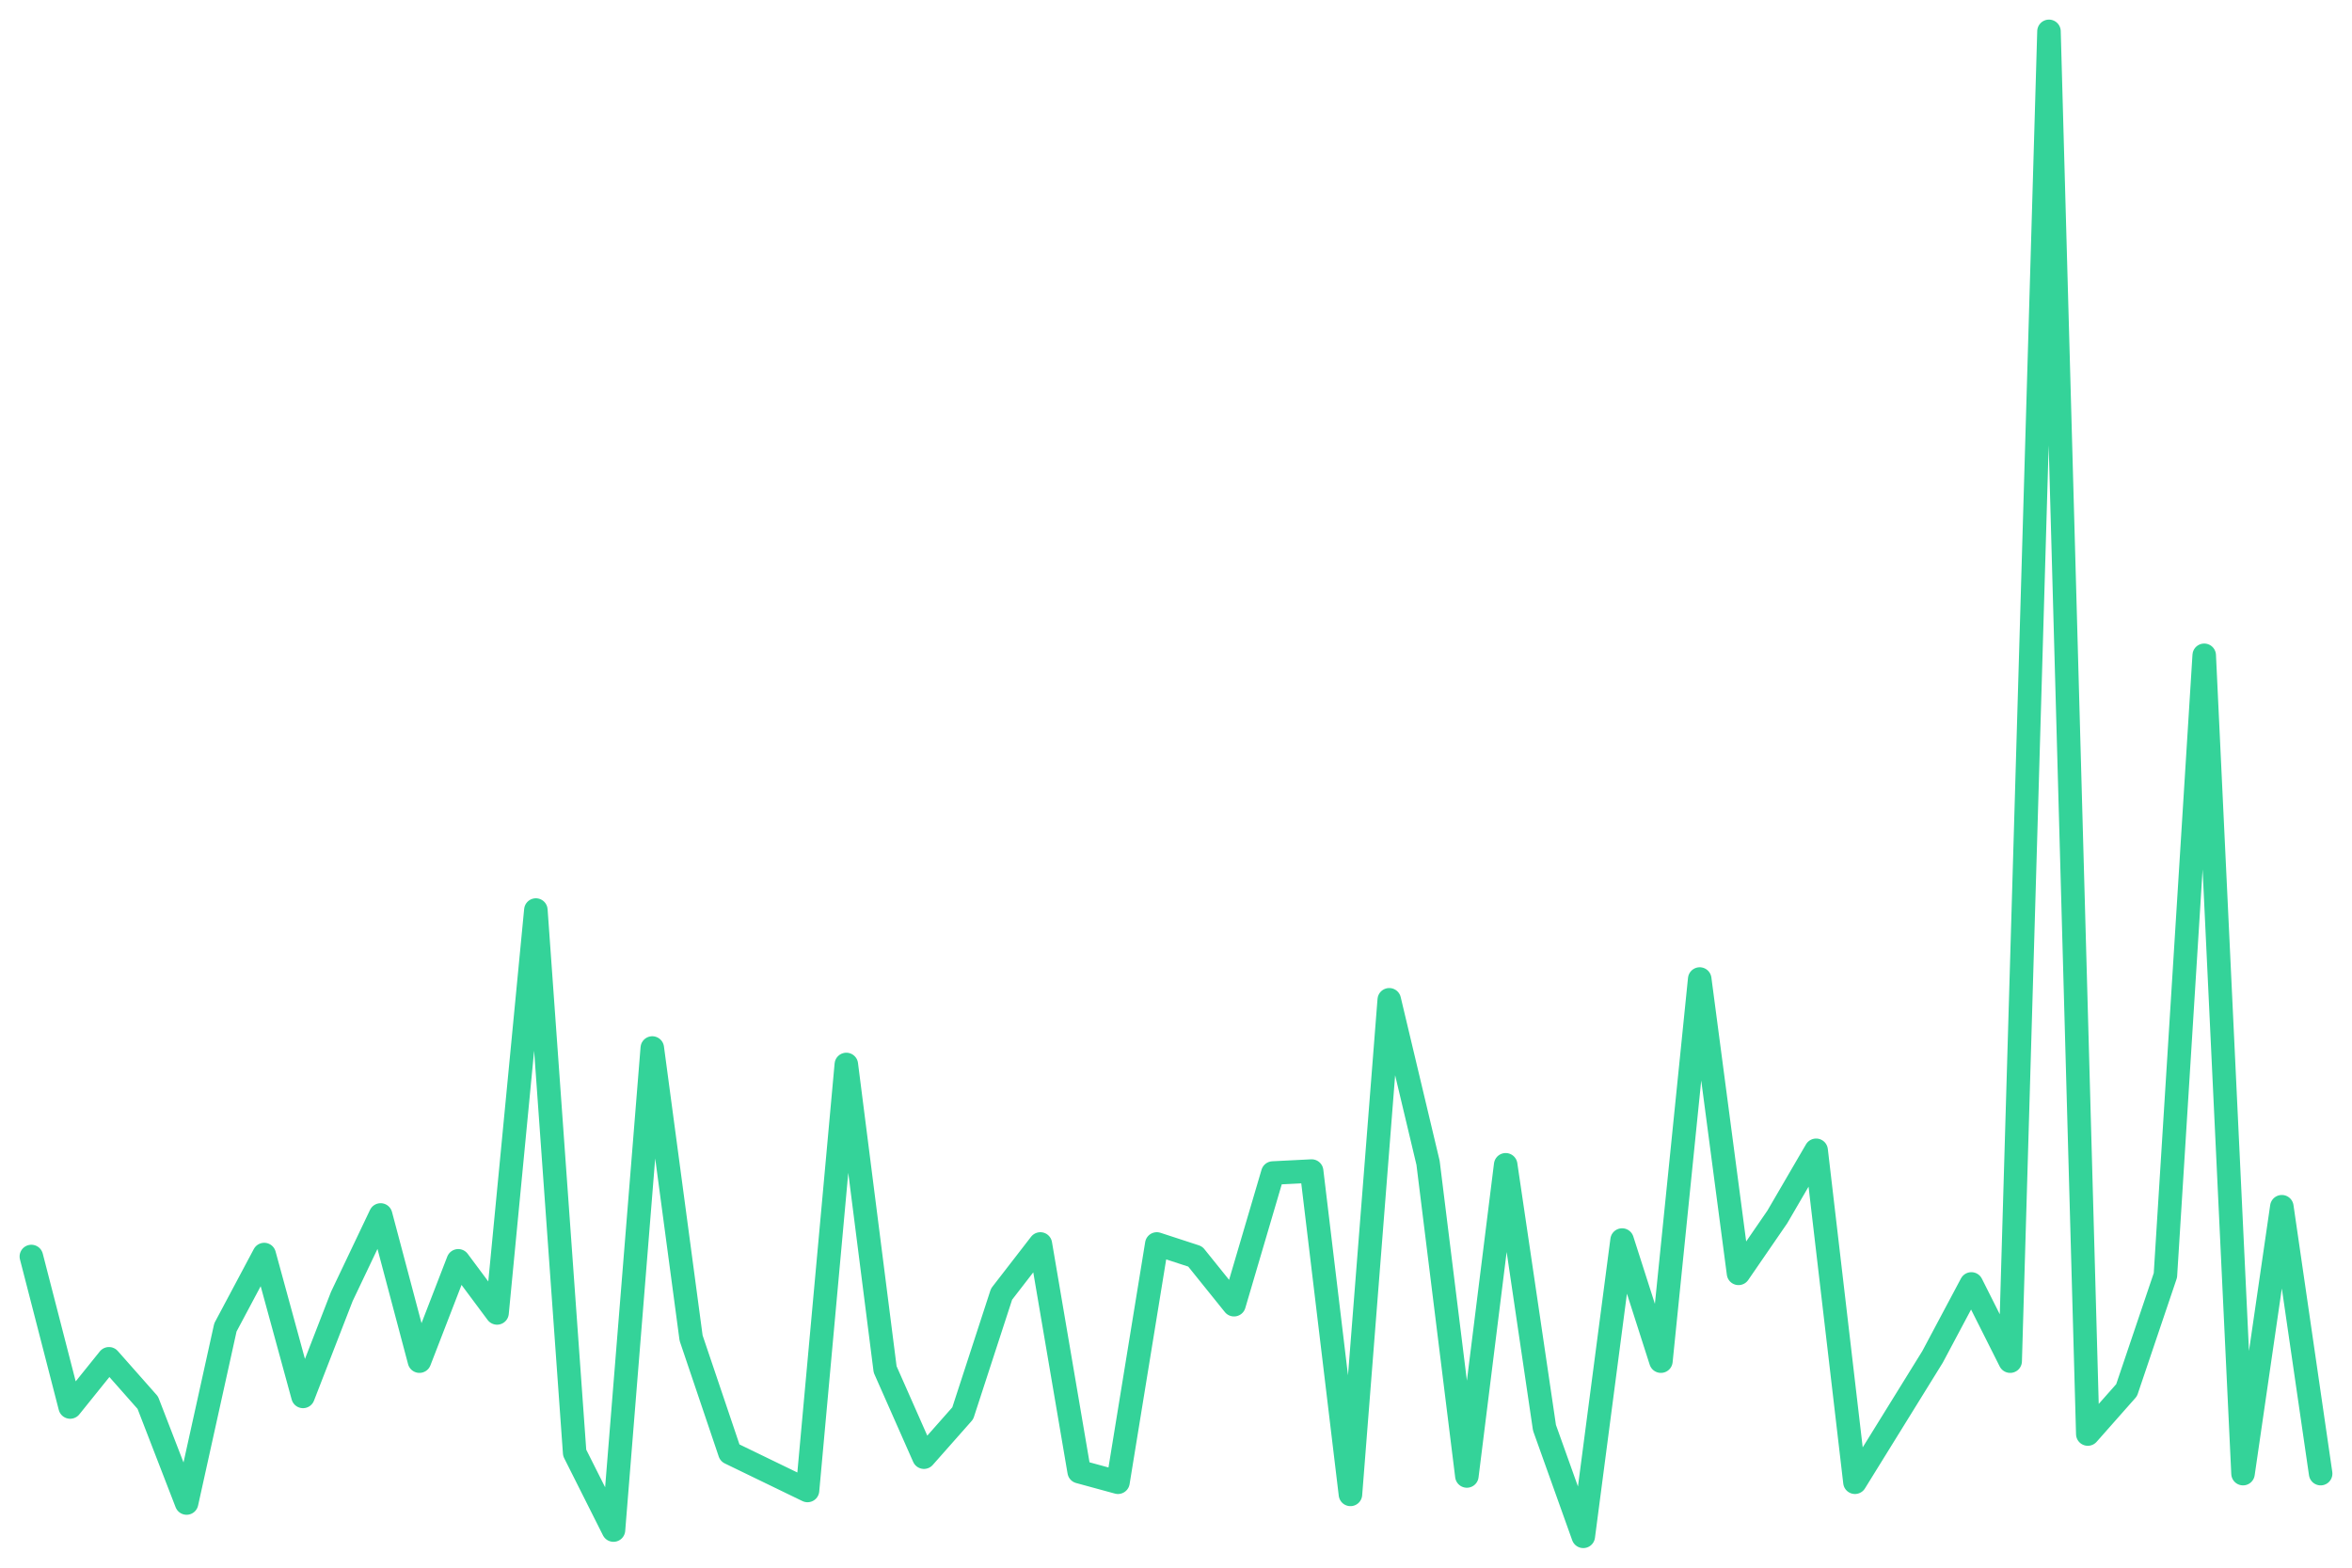
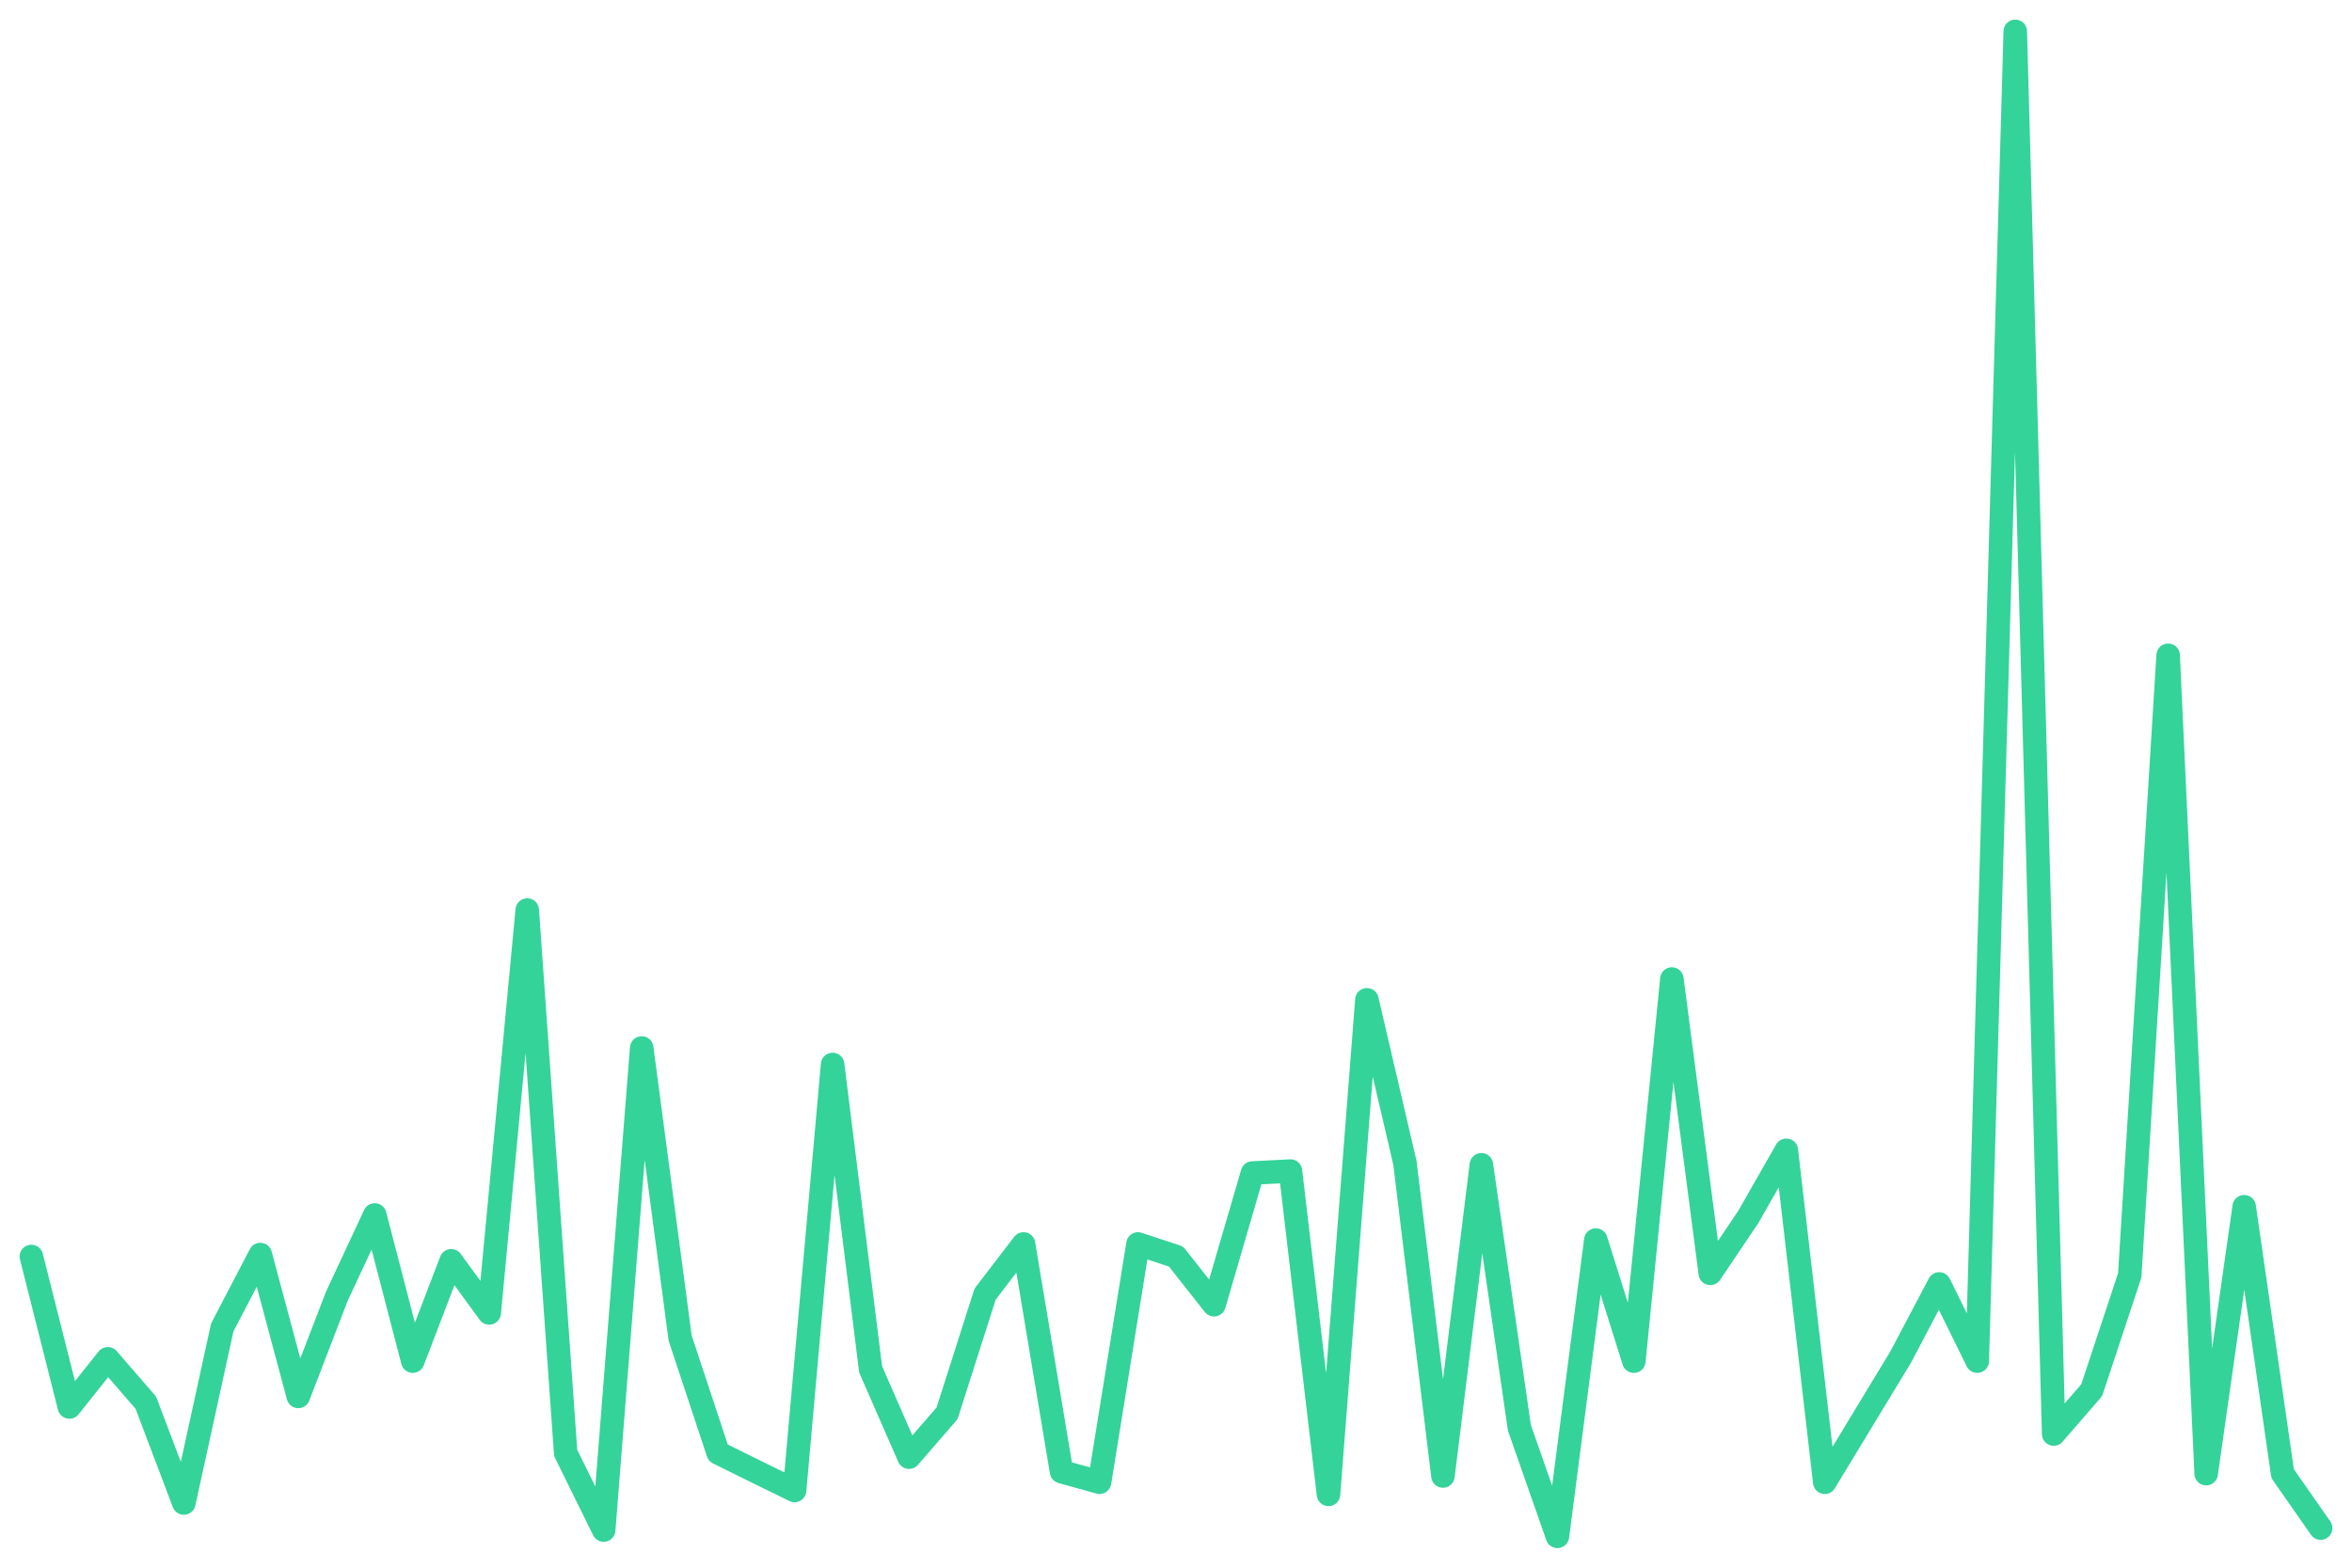
<svg xmlns="http://www.w3.org/2000/svg" viewBox="0 0 600 400" width="600" height="400">
-   <polyline fill="none" stroke="#34d399" stroke-width="6" stroke-linejoin="round" stroke-linecap="round" points="8.0,320.6 17.9,359.0 27.8,346.7 37.7,357.9 47.6,383.5 57.5,338.7 67.4,320.1 77.3,356.3 87.2,330.8 97.1,310.0 107.0,347.3 116.9,321.7 126.8,335.0 136.7,232.2 146.6,370.7 156.5,390.4 166.4,267.4 176.3,341.4 186.2,370.7 196.1,375.5 206.0,380.3 215.9,271.6 225.8,349.4 235.7,371.8 245.6,360.6 255.5,330.2 265.4,317.4 275.3,375.5 285.2,378.2 295.1,317.4 304.9,320.6 314.8,332.9 324.7,299.3 334.6,298.8 344.5,381.3 354.4,255.1 364.3,296.7 374.2,376.6 384.1,297.2 394.0,364.3 403.9,392.0 413.8,316.4 423.7,347.3 433.6,249.8 443.5,324.9 453.4,310.5 463.3,293.5 473.2,378.2 483.1,362.2 493.0,346.2 502.9,327.6 512.8,347.3 522.7,8.0 532.6,365.9 542.5,354.7 552.4,325.4 562.3,167.2 572.2,376.0 582.1,307.9 592.0,376.0" />
+   <polyline fill="none" stroke="#34d399" stroke-width="6" stroke-linejoin="round" stroke-linecap="round" points="8.0,320.6 17.7,359.0 27.5,346.7 37.2,357.9 46.9,383.5 56.7,338.7 66.4,320.1 76.1,356.3 85.9,330.8 95.6,310.0 105.3,347.3 115.1,321.7 124.8,335.0 134.5,232.2 144.3,370.7 154.0,390.4 163.7,267.4 173.5,341.4 183.2,370.7 192.9,375.5 202.7,380.3 212.4,271.6 222.1,349.4 231.9,371.8 241.6,360.6 251.3,330.2 261.1,317.4 270.8,375.5 280.5,378.2 290.3,317.4 300.0,320.6 309.7,332.9 319.5,299.3 329.2,298.8 338.9,381.3 348.7,255.1 358.4,296.7 368.1,376.6 377.9,297.2 387.6,364.3 397.3,392.0 407.1,316.4 416.8,347.3 426.5,249.8 436.3,324.9 446.0,310.5 455.7,293.5 465.5,378.2 475.2,362.2 484.9,346.2 494.7,327.6 504.4,347.3 514.1,8.0 523.9,365.9 533.6,354.7 543.3,325.4 553.1,167.2 562.8,376.0 572.5,307.9 582.3,376.0 592.0,389.9" />
</svg>
